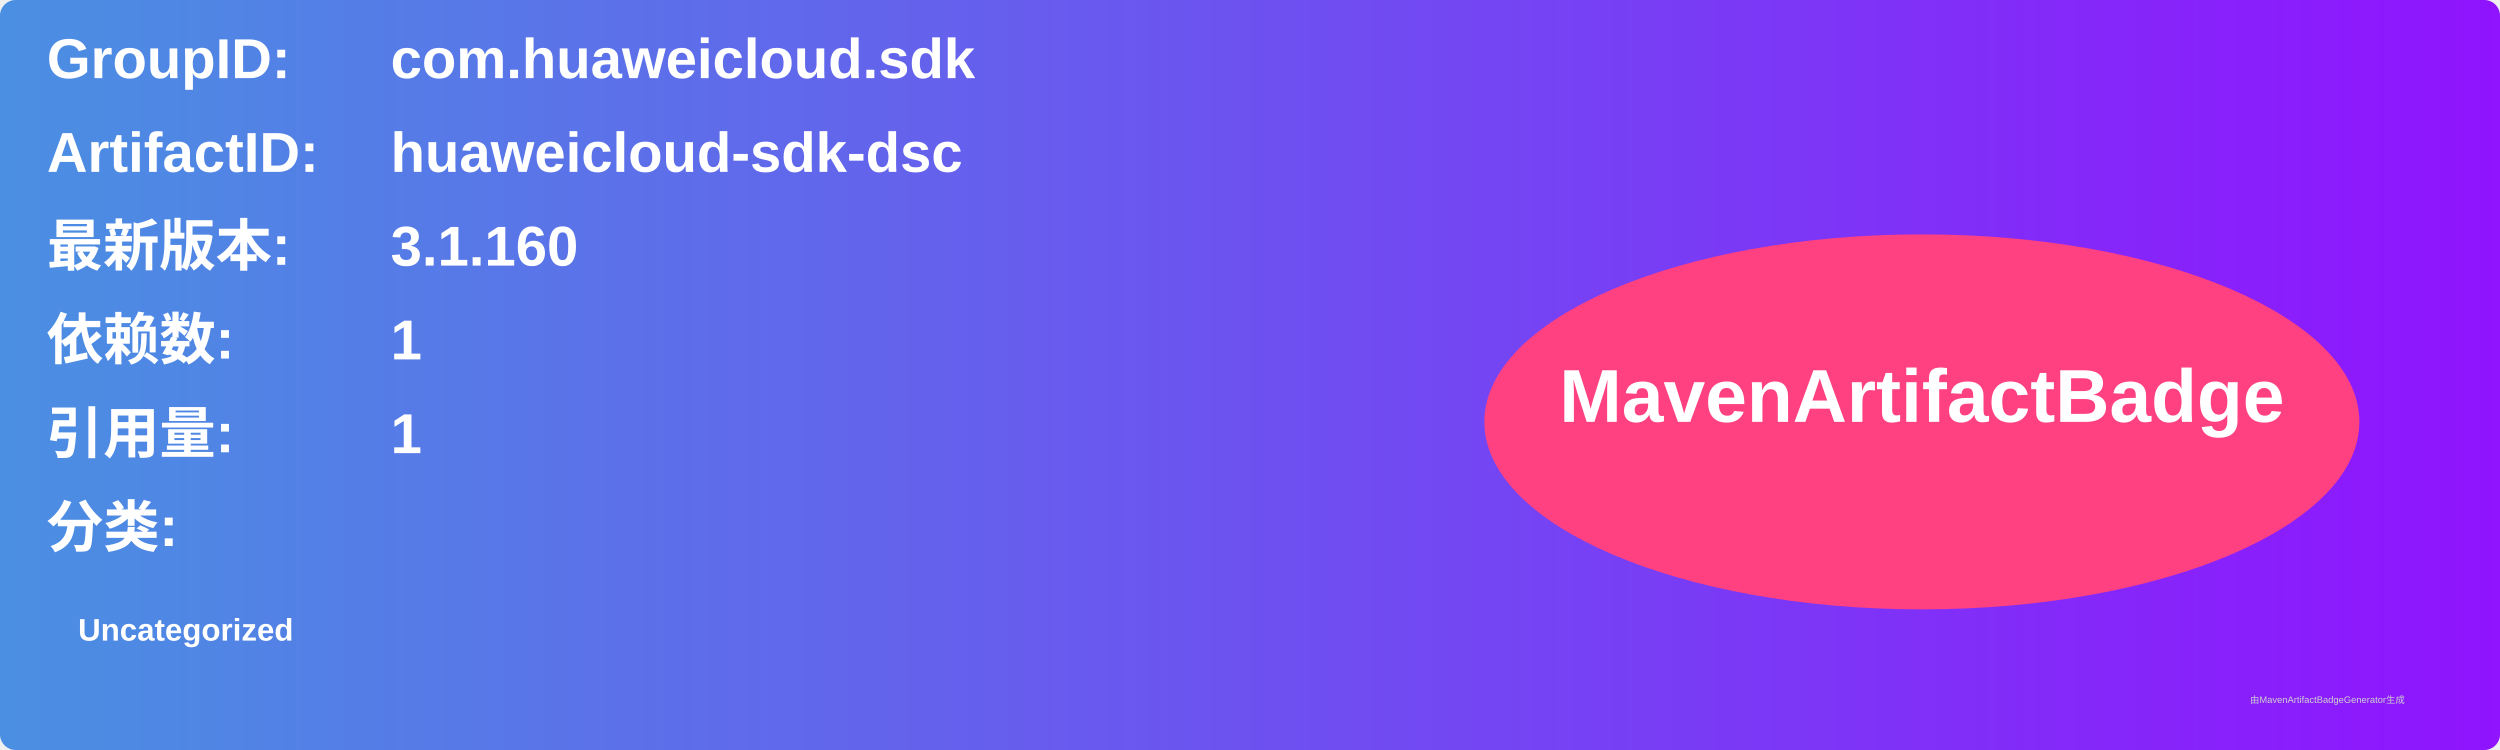
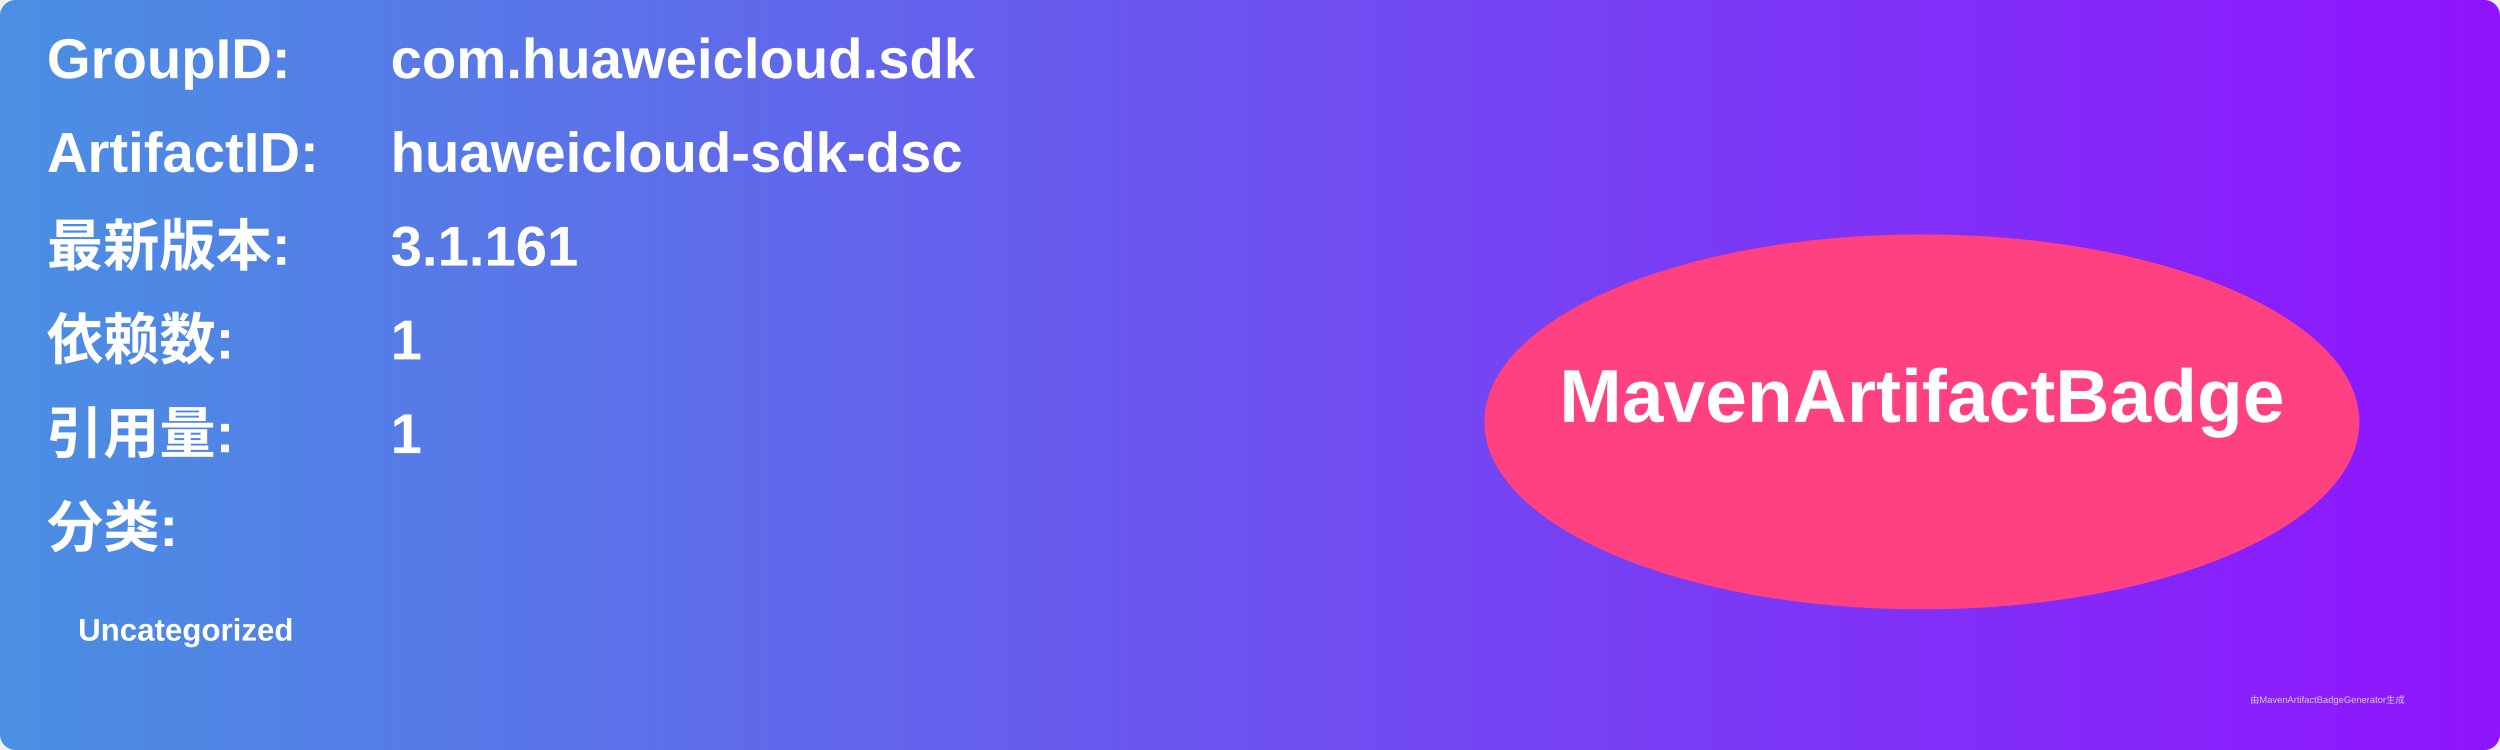
<svg xmlns="http://www.w3.org/2000/svg" width="800" height="240" viewBox="0 0 800 240">
  <linearGradient id="grad" x1="0%" y1="0%" x2="100%" y2="0%">
    <stop offset="0%" stop-color="#4a90e2" />
    <stop offset="100%" stop-color="#9013fe" />
  </linearGradient>
  <rect width="100%" height="100%" rx="5" ry="5" fill="url(#grad)" />
  <g transform="translate(15, 15)">
    <text x="0" y="10" font-family="Arial" font-size="18" fill="white" font-weight="bold" width="260">GroupID:</text>
    <text x="110" y="10" font-family="Arial" font-size="18" fill="white" font-weight="bold" width="460">com.huaweicloud.sdk</text>
    <text x="0" y="40" font-family="Arial" font-size="18" fill="white" font-weight="bold" width="260">ArtifactID:</text>
    <text x="110" y="40" font-family="Arial" font-size="18" fill="white" font-weight="bold" width="460">huaweicloud-sdk-dsc</text>
    <text x="0" y="70" font-family="Arial" font-size="18" fill="white" font-weight="bold">最新版本:</text>
    <text x="110" y="70" font-family="Arial" font-size="18" fill="white" font-weight="bold">
-       <tspan font-weight="bold">3.1.160</tspan>
+       <tspan font-weight="bold">3.1.161</tspan>
    </text>
    <text x="0" y="100" font-family="Arial" font-size="18" fill="white" font-weight="bold">依赖数: </text>
    <text x="110" y="100" font-family="Arial" font-size="18" fill="white">
      <tspan font-weight="bold">1</tspan>
    </text>
    <text x="0" y="130" font-family="Arial" font-size="18" fill="white" font-weight="bold">引用量: </text>
    <text x="110" y="130" font-family="Arial" font-size="18" fill="white">
      <tspan font-weight="bold">1</tspan>
    </text>
    <text x="0" y="160" font-family="Arial" font-size="18" fill="white" font-weight="bold">分类:</text>
    <text x="10" y="190" font-family="Arial" font-size="10" fill="white">
      <tspan font-weight="bold">Uncategorized</tspan>
    </text>
    <ellipse cx="600" cy="120" rx="140" ry="60" fill="#ff4081" />
    <text x="600" y="120" text-anchor="middle" font-family="Arial" font-size="24" fill="white" font-weight="bold">MavenArtifactBadge</text>
  </g>
  <text x="720" y="225" font-family="Arial" font-size="3" fill="#d0d0d0">由MavenArtifactBadgeGenerator生成</text>
</svg>
